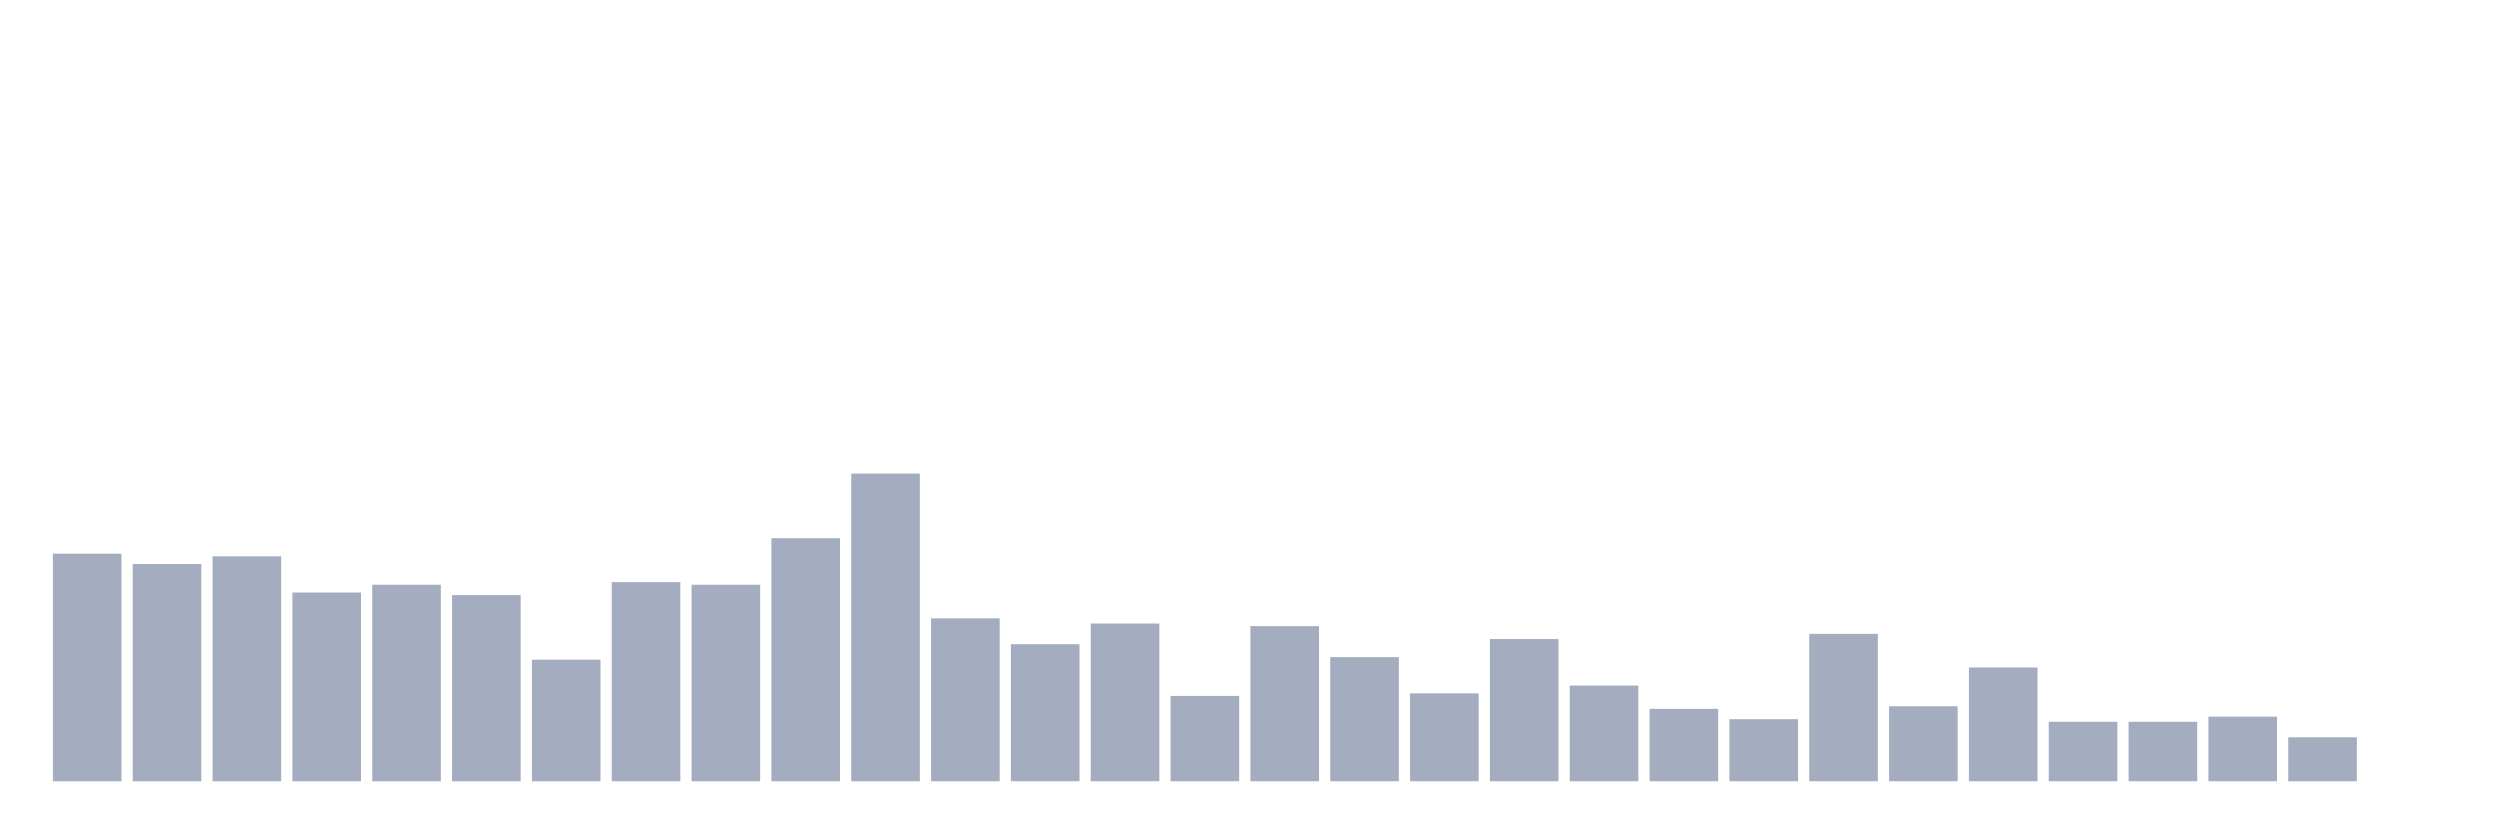
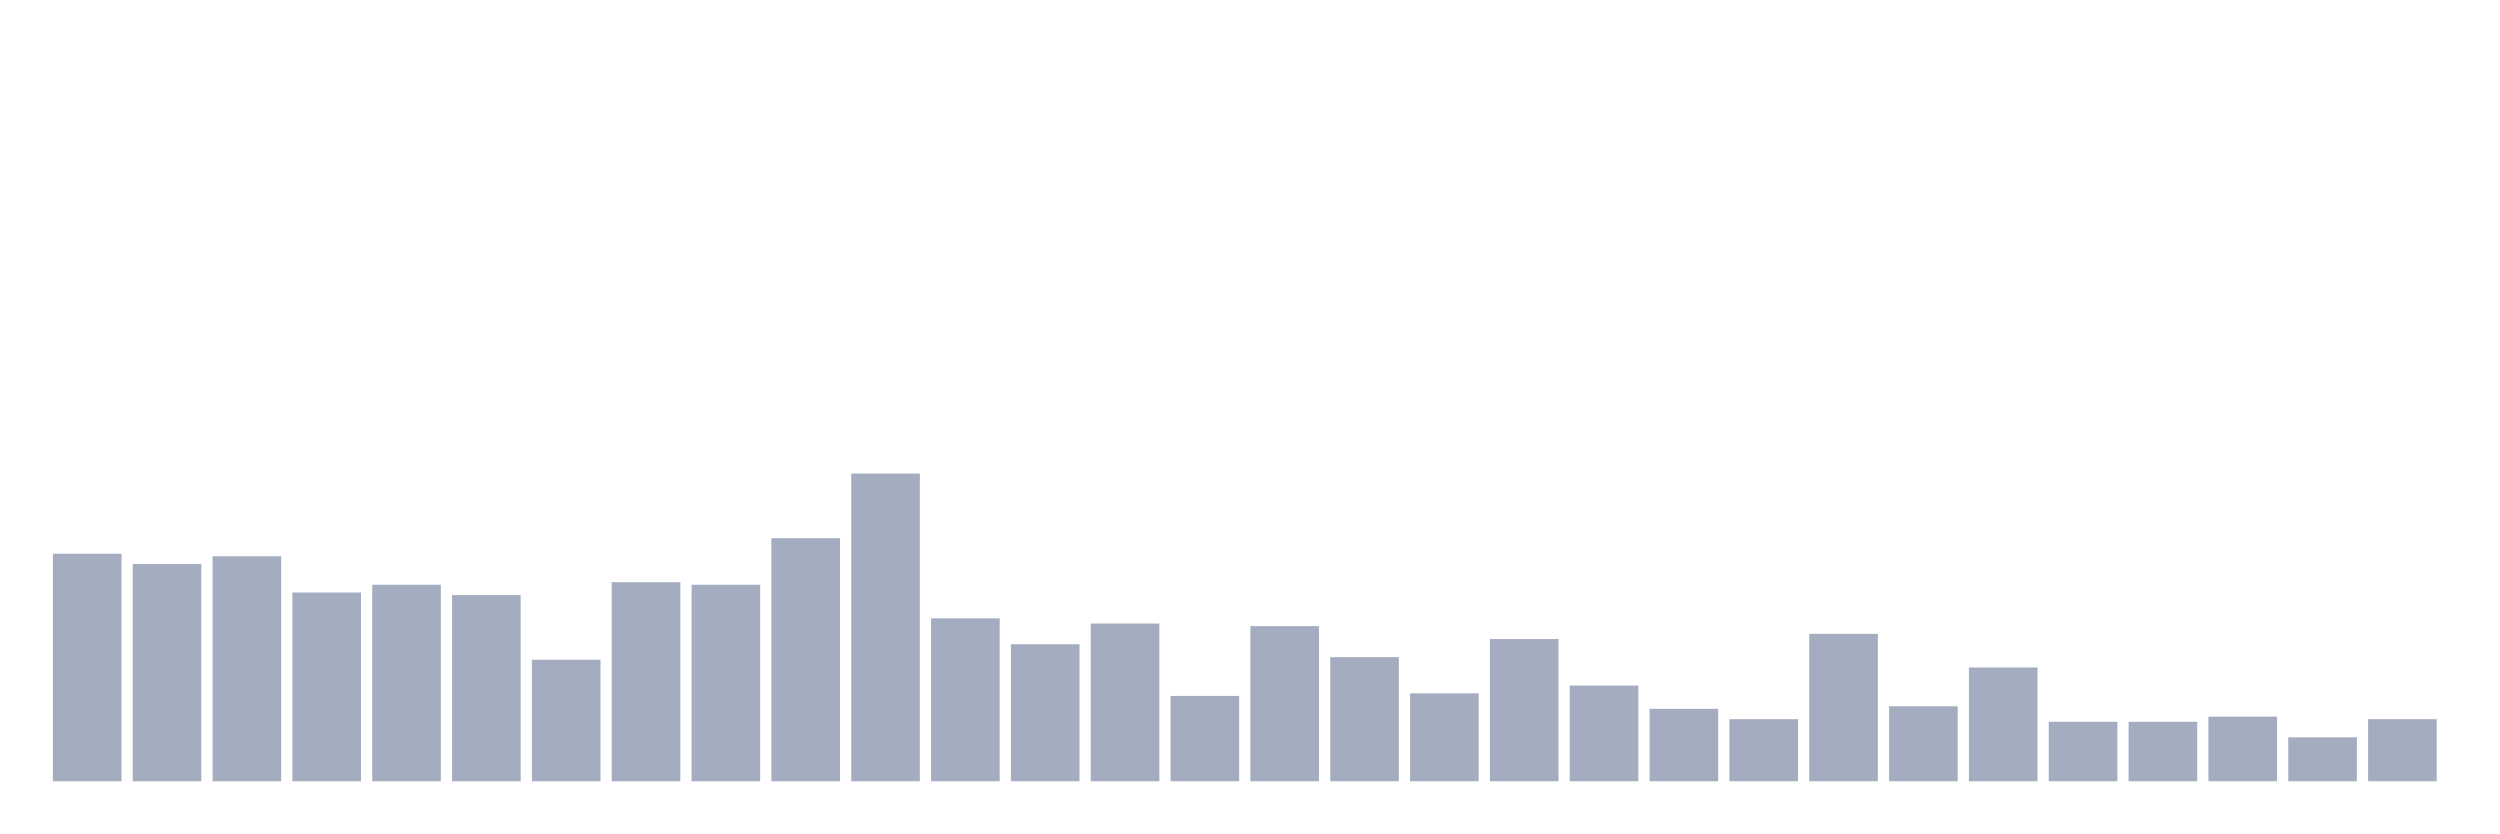
<svg xmlns="http://www.w3.org/2000/svg" viewBox="0 0 480 160">
  <g transform="translate(10,10)">
    <rect class="bar" x="0.153" width="13.175" y="96.312" height="43.688" fill="rgb(164,173,192)" />
    <rect class="bar" x="15.482" width="13.175" y="98.298" height="41.702" fill="rgb(164,173,192)" />
    <rect class="bar" x="30.81" width="13.175" y="96.809" height="43.191" fill="rgb(164,173,192)" />
    <rect class="bar" x="46.138" width="13.175" y="103.759" height="36.241" fill="rgb(164,173,192)" />
    <rect class="bar" x="61.466" width="13.175" y="102.27" height="37.73" fill="rgb(164,173,192)" />
    <rect class="bar" x="76.794" width="13.175" y="104.255" height="35.745" fill="rgb(164,173,192)" />
    <rect class="bar" x="92.123" width="13.175" y="116.667" height="23.333" fill="rgb(164,173,192)" />
    <rect class="bar" x="107.451" width="13.175" y="101.773" height="38.227" fill="rgb(164,173,192)" />
    <rect class="bar" x="122.779" width="13.175" y="102.27" height="37.73" fill="rgb(164,173,192)" />
    <rect class="bar" x="138.107" width="13.175" y="93.333" height="46.667" fill="rgb(164,173,192)" />
    <rect class="bar" x="153.436" width="13.175" y="80.922" height="59.078" fill="rgb(164,173,192)" />
    <rect class="bar" x="168.764" width="13.175" y="108.723" height="31.277" fill="rgb(164,173,192)" />
    <rect class="bar" x="184.092" width="13.175" y="113.688" height="26.312" fill="rgb(164,173,192)" />
    <rect class="bar" x="199.42" width="13.175" y="109.716" height="30.284" fill="rgb(164,173,192)" />
    <rect class="bar" x="214.748" width="13.175" y="123.617" height="16.383" fill="rgb(164,173,192)" />
    <rect class="bar" x="230.077" width="13.175" y="110.213" height="29.787" fill="rgb(164,173,192)" />
    <rect class="bar" x="245.405" width="13.175" y="116.17" height="23.83" fill="rgb(164,173,192)" />
    <rect class="bar" x="260.733" width="13.175" y="123.121" height="16.879" fill="rgb(164,173,192)" />
    <rect class="bar" x="276.061" width="13.175" y="112.695" height="27.305" fill="rgb(164,173,192)" />
    <rect class="bar" x="291.39" width="13.175" y="121.631" height="18.369" fill="rgb(164,173,192)" />
    <rect class="bar" x="306.718" width="13.175" y="126.099" height="13.901" fill="rgb(164,173,192)" />
    <rect class="bar" x="322.046" width="13.175" y="128.085" height="11.915" fill="rgb(164,173,192)" />
    <rect class="bar" x="337.374" width="13.175" y="111.702" height="28.298" fill="rgb(164,173,192)" />
    <rect class="bar" x="352.702" width="13.175" y="125.603" height="14.397" fill="rgb(164,173,192)" />
    <rect class="bar" x="368.031" width="13.175" y="118.156" height="21.844" fill="rgb(164,173,192)" />
    <rect class="bar" x="383.359" width="13.175" y="128.582" height="11.418" fill="rgb(164,173,192)" />
    <rect class="bar" x="398.687" width="13.175" y="128.582" height="11.418" fill="rgb(164,173,192)" />
    <rect class="bar" x="414.015" width="13.175" y="127.589" height="12.411" fill="rgb(164,173,192)" />
    <rect class="bar" x="429.344" width="13.175" y="131.56" height="8.44" fill="rgb(164,173,192)" />
-     <rect class="bar" x="444.672" width="13.175" y="140" height="0" fill="rgb(164,173,192)" />
+     <rect class="bar" x="444.672" width="13.175" y="128.085" height="11.915" fill="rgb(164,173,192)" />
  </g>
</svg>
